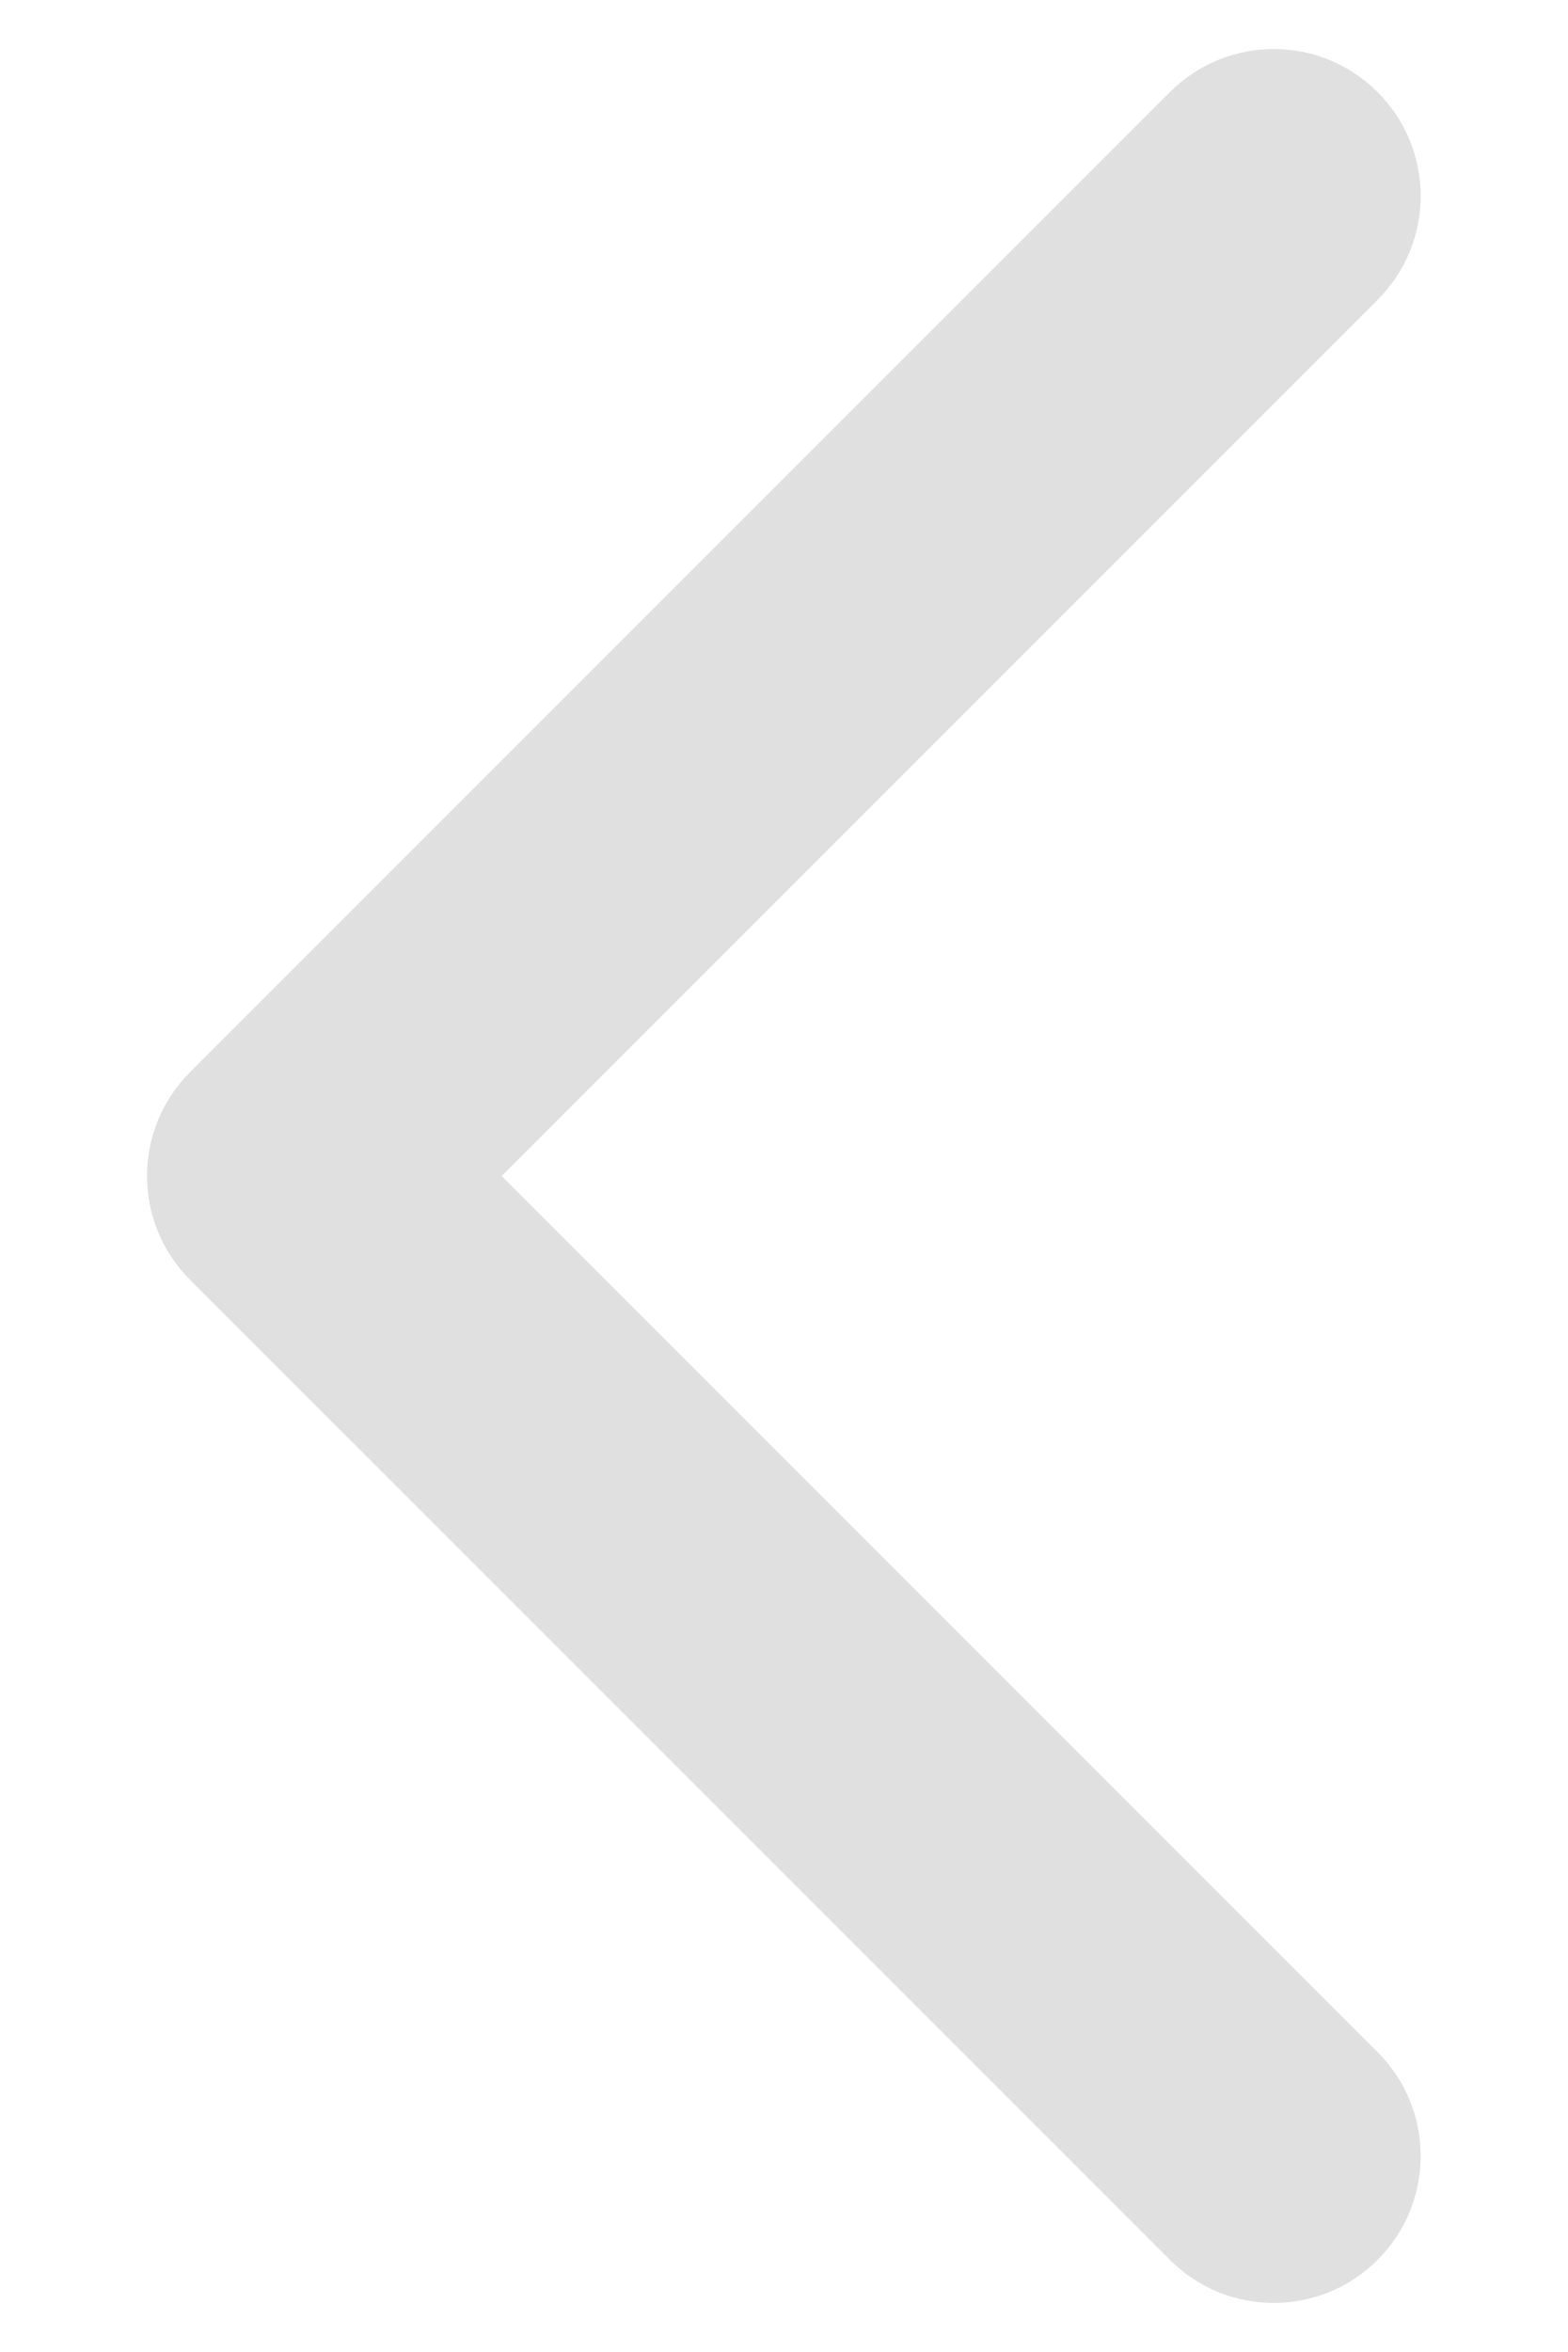
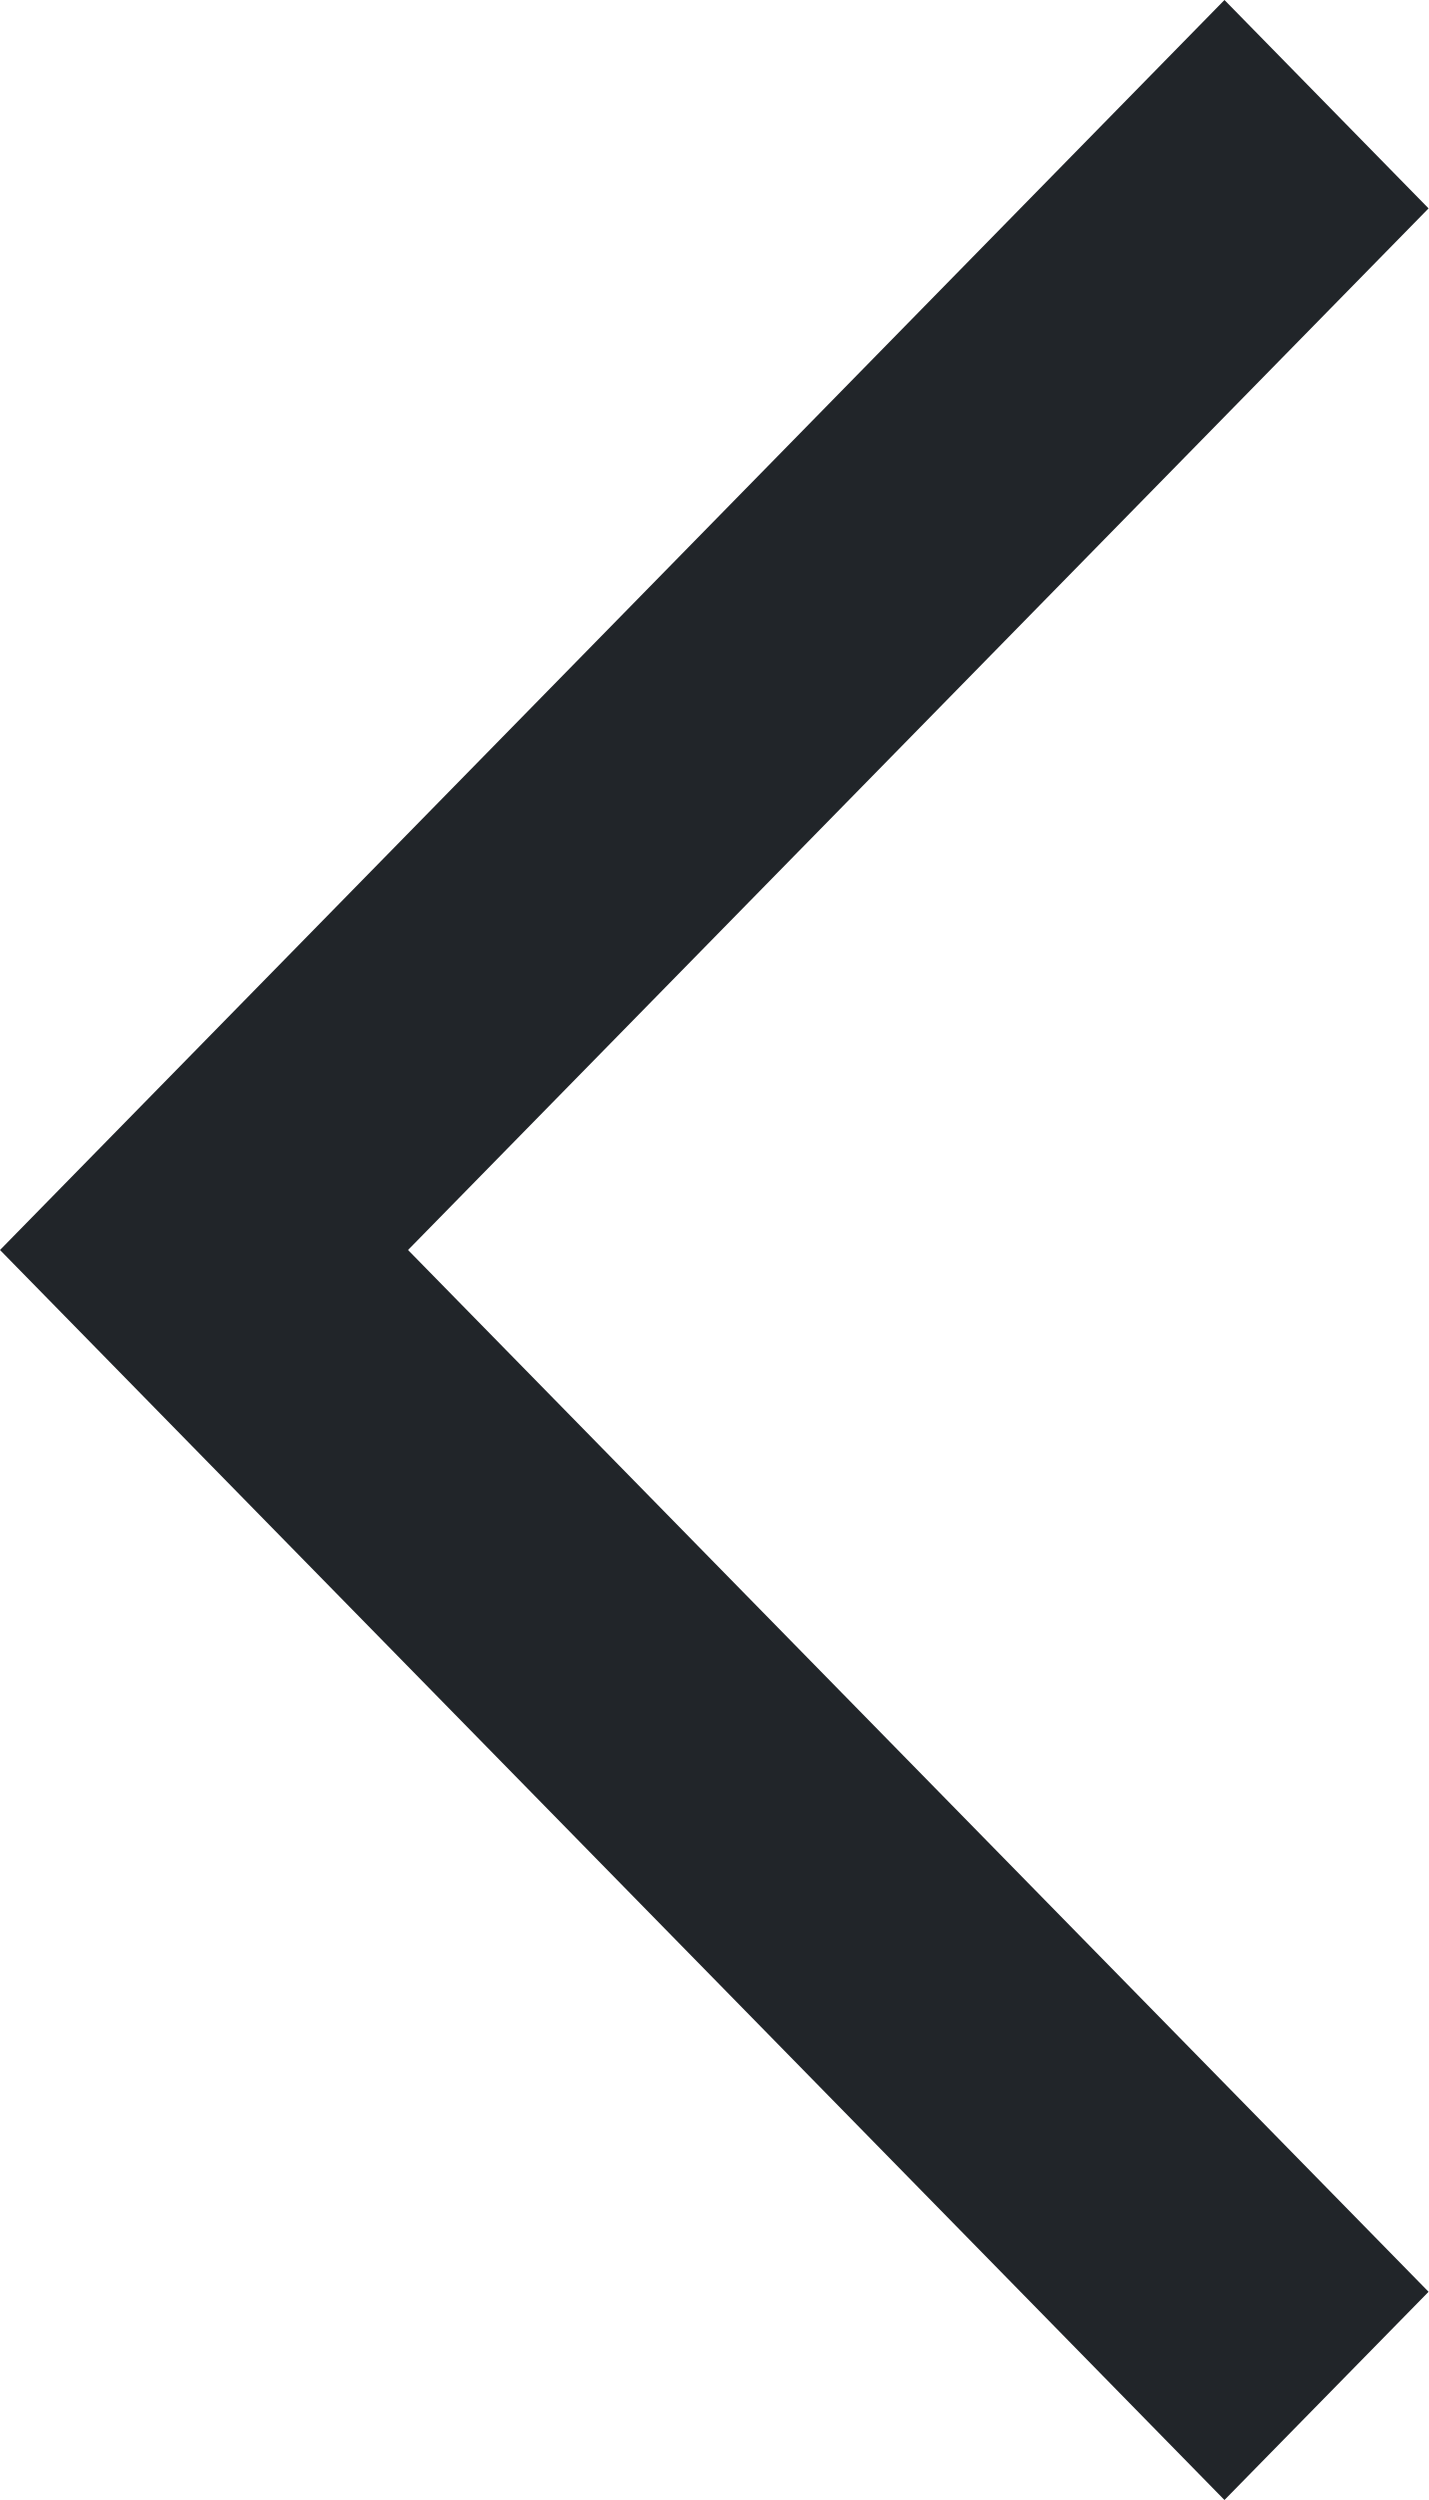
- <svg xmlns="http://www.w3.org/2000/svg" width="8" height="12" viewBox="0 0 8 12" fill="none">
-   <path d="M5.97 0.47C6.263 0.177 6.737 0.177 7.03 0.47C7.323 0.763 7.323 1.237 7.03 1.53L5.97 0.47ZM1.5 6L0.97 6.53C0.677 6.237 0.677 5.763 0.97 5.47L1.5 6ZM7.03 10.47C7.323 10.763 7.323 11.237 7.03 11.53C6.737 11.823 6.263 11.823 5.97 11.53L7.03 10.47ZM7.03 1.53L2.03 6.53L0.97 5.47L5.97 0.47L7.03 1.53ZM2.03 5.47L7.03 10.47L5.97 11.53L0.97 6.53L2.03 5.47Z" fill="#E0E0E0" />
+ <svg xmlns="http://www.w3.org/2000/svg" width="8" height="14" viewBox="0 0 8 14" fill="none">
+   <path d="M6.857 0L0 7L6.857 14L8 12.834L2.285 7L8 1.167L6.857 0Z" fill="#212529" />
</svg>
